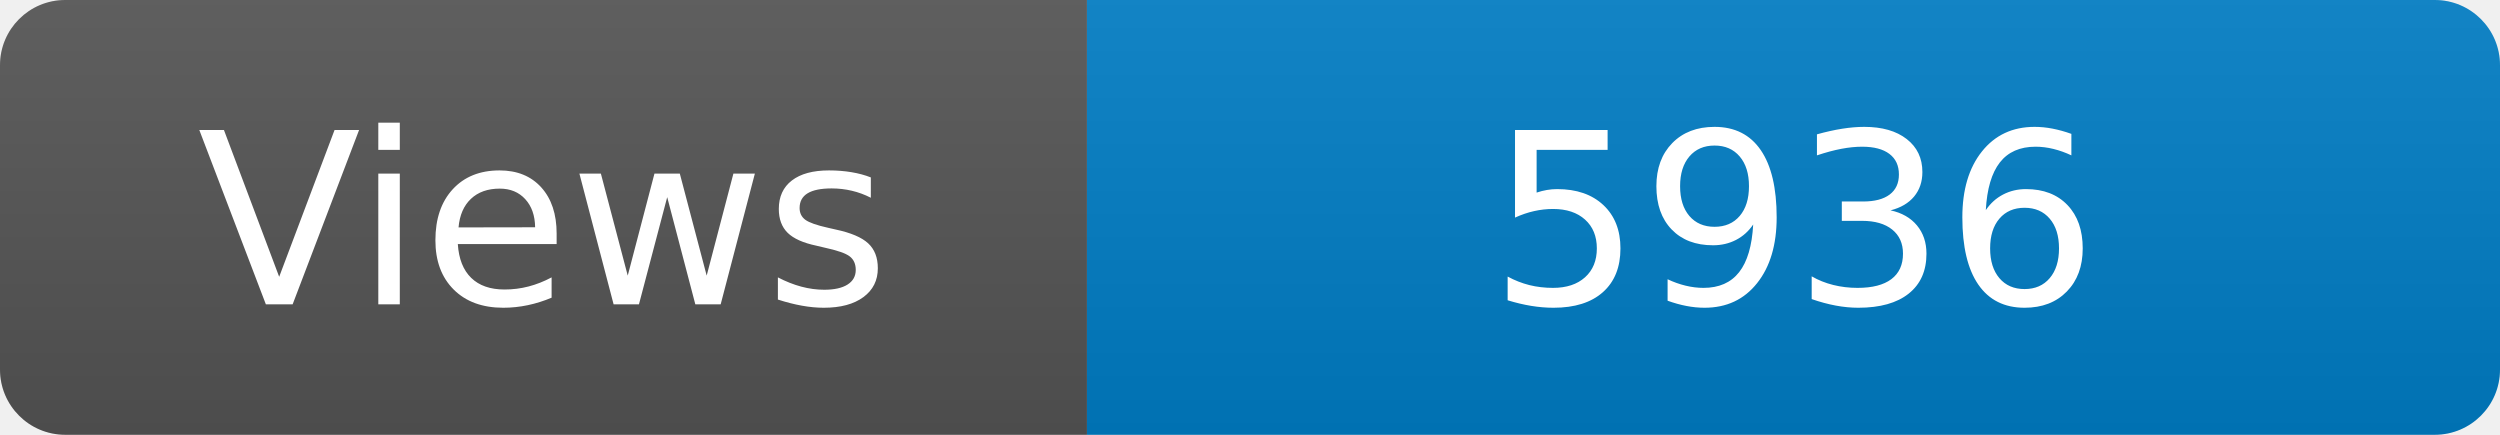
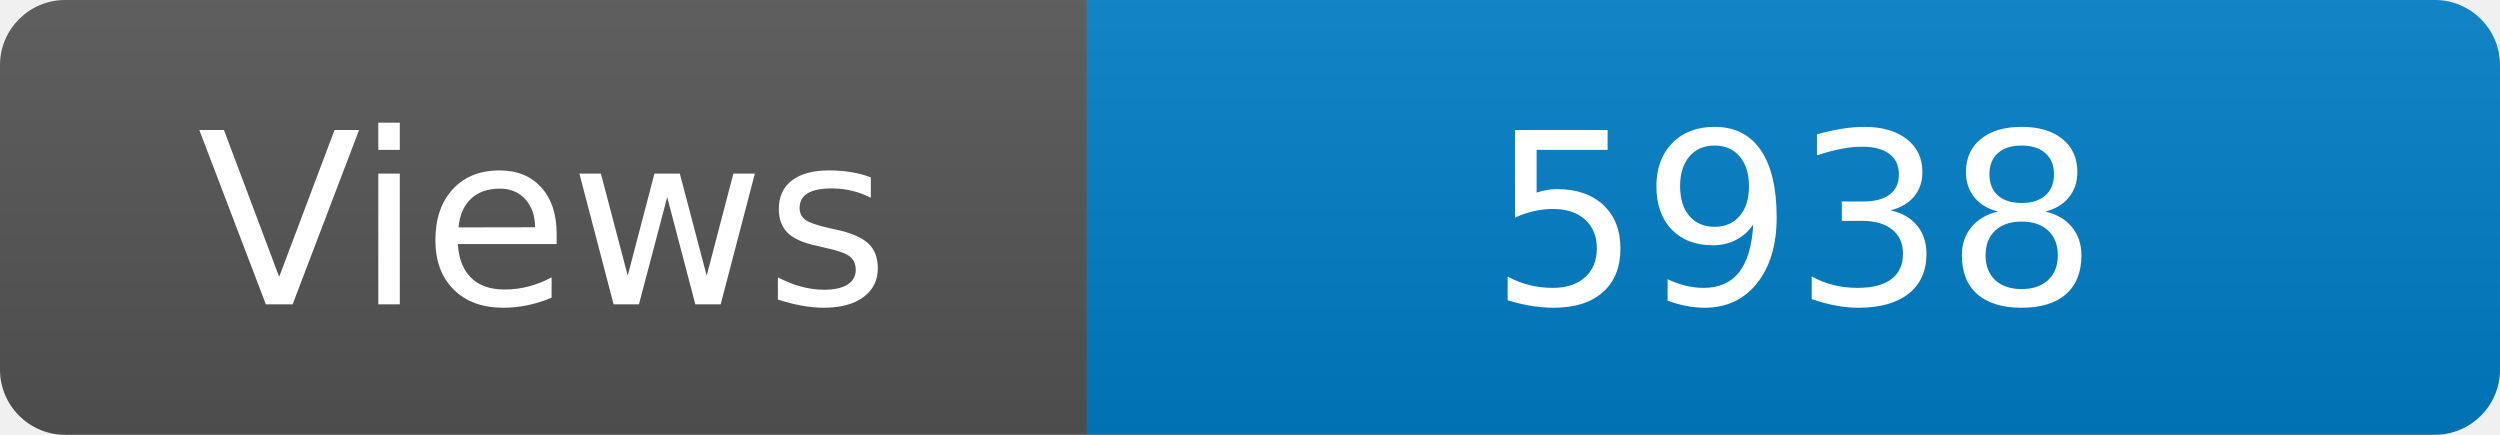
<svg xmlns="http://www.w3.org/2000/svg" width="115" height="20" role="img" aria-label="Maintained?: yes">
  <linearGradient id="s" x2="0" y2="100%">
    <stop offset="0" stop-color="#bbb" stop-opacity=".1" />
    <stop offset="1" stop-opacity=".1" />
  </linearGradient>
  <clipPath id="r">
    <rect width="115" height="20" rx="3" fill="#fff" />
  </clipPath>
  <g clip-path="url(#r)">
    <rect width="50" height="20" fill="#555" />
    <rect x="50" width="160" height="20" fill="#007ec6" />
    <rect width="115" height="20" fill="url(#s)" />
  </g>
  <g fill="#fff" text-anchor="middle" font-family="Verdana,Geneva,DejaVu Sans,sans-serif" font-size="110">
    <text x="250" y="140" transform="scale(.1)" fill="#fff">Views</text>
-     <text x="825" y="140" transform="scale(.1)" fill="#fff">5936</text>
+     <text x="825" y="140" transform="scale(.1)" fill="#fff">5938</text>
  </g>
</svg>
